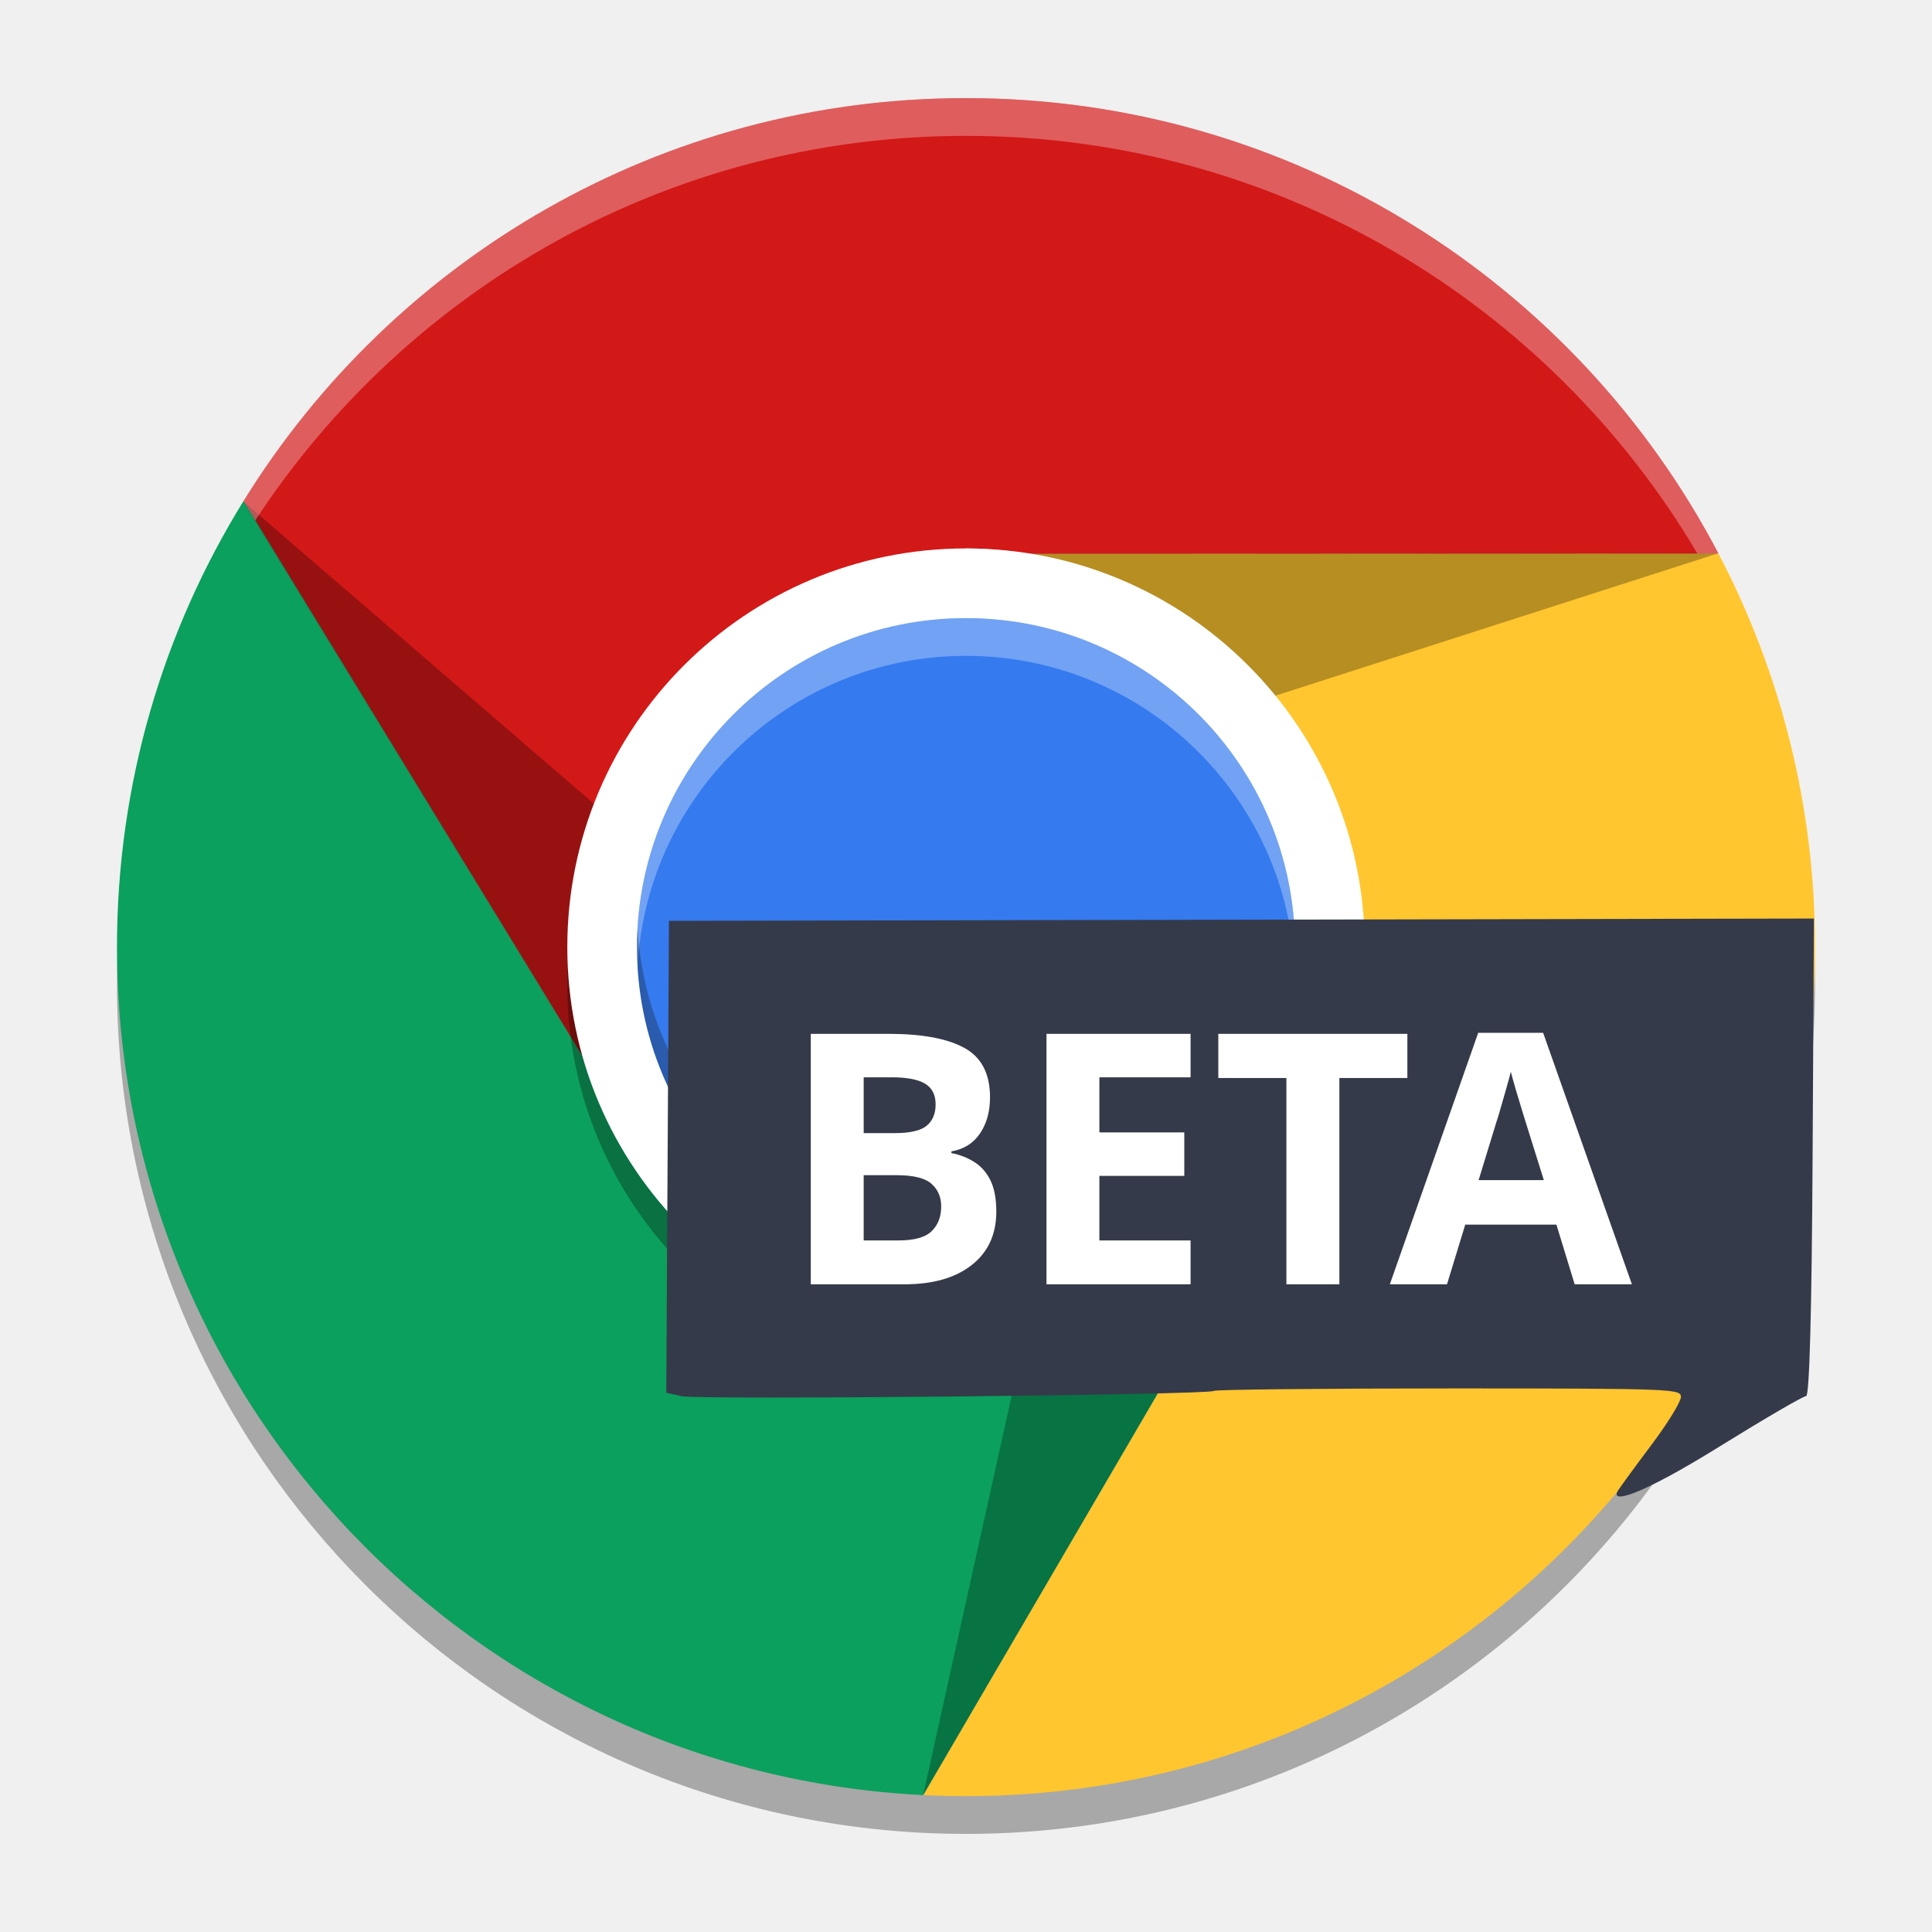
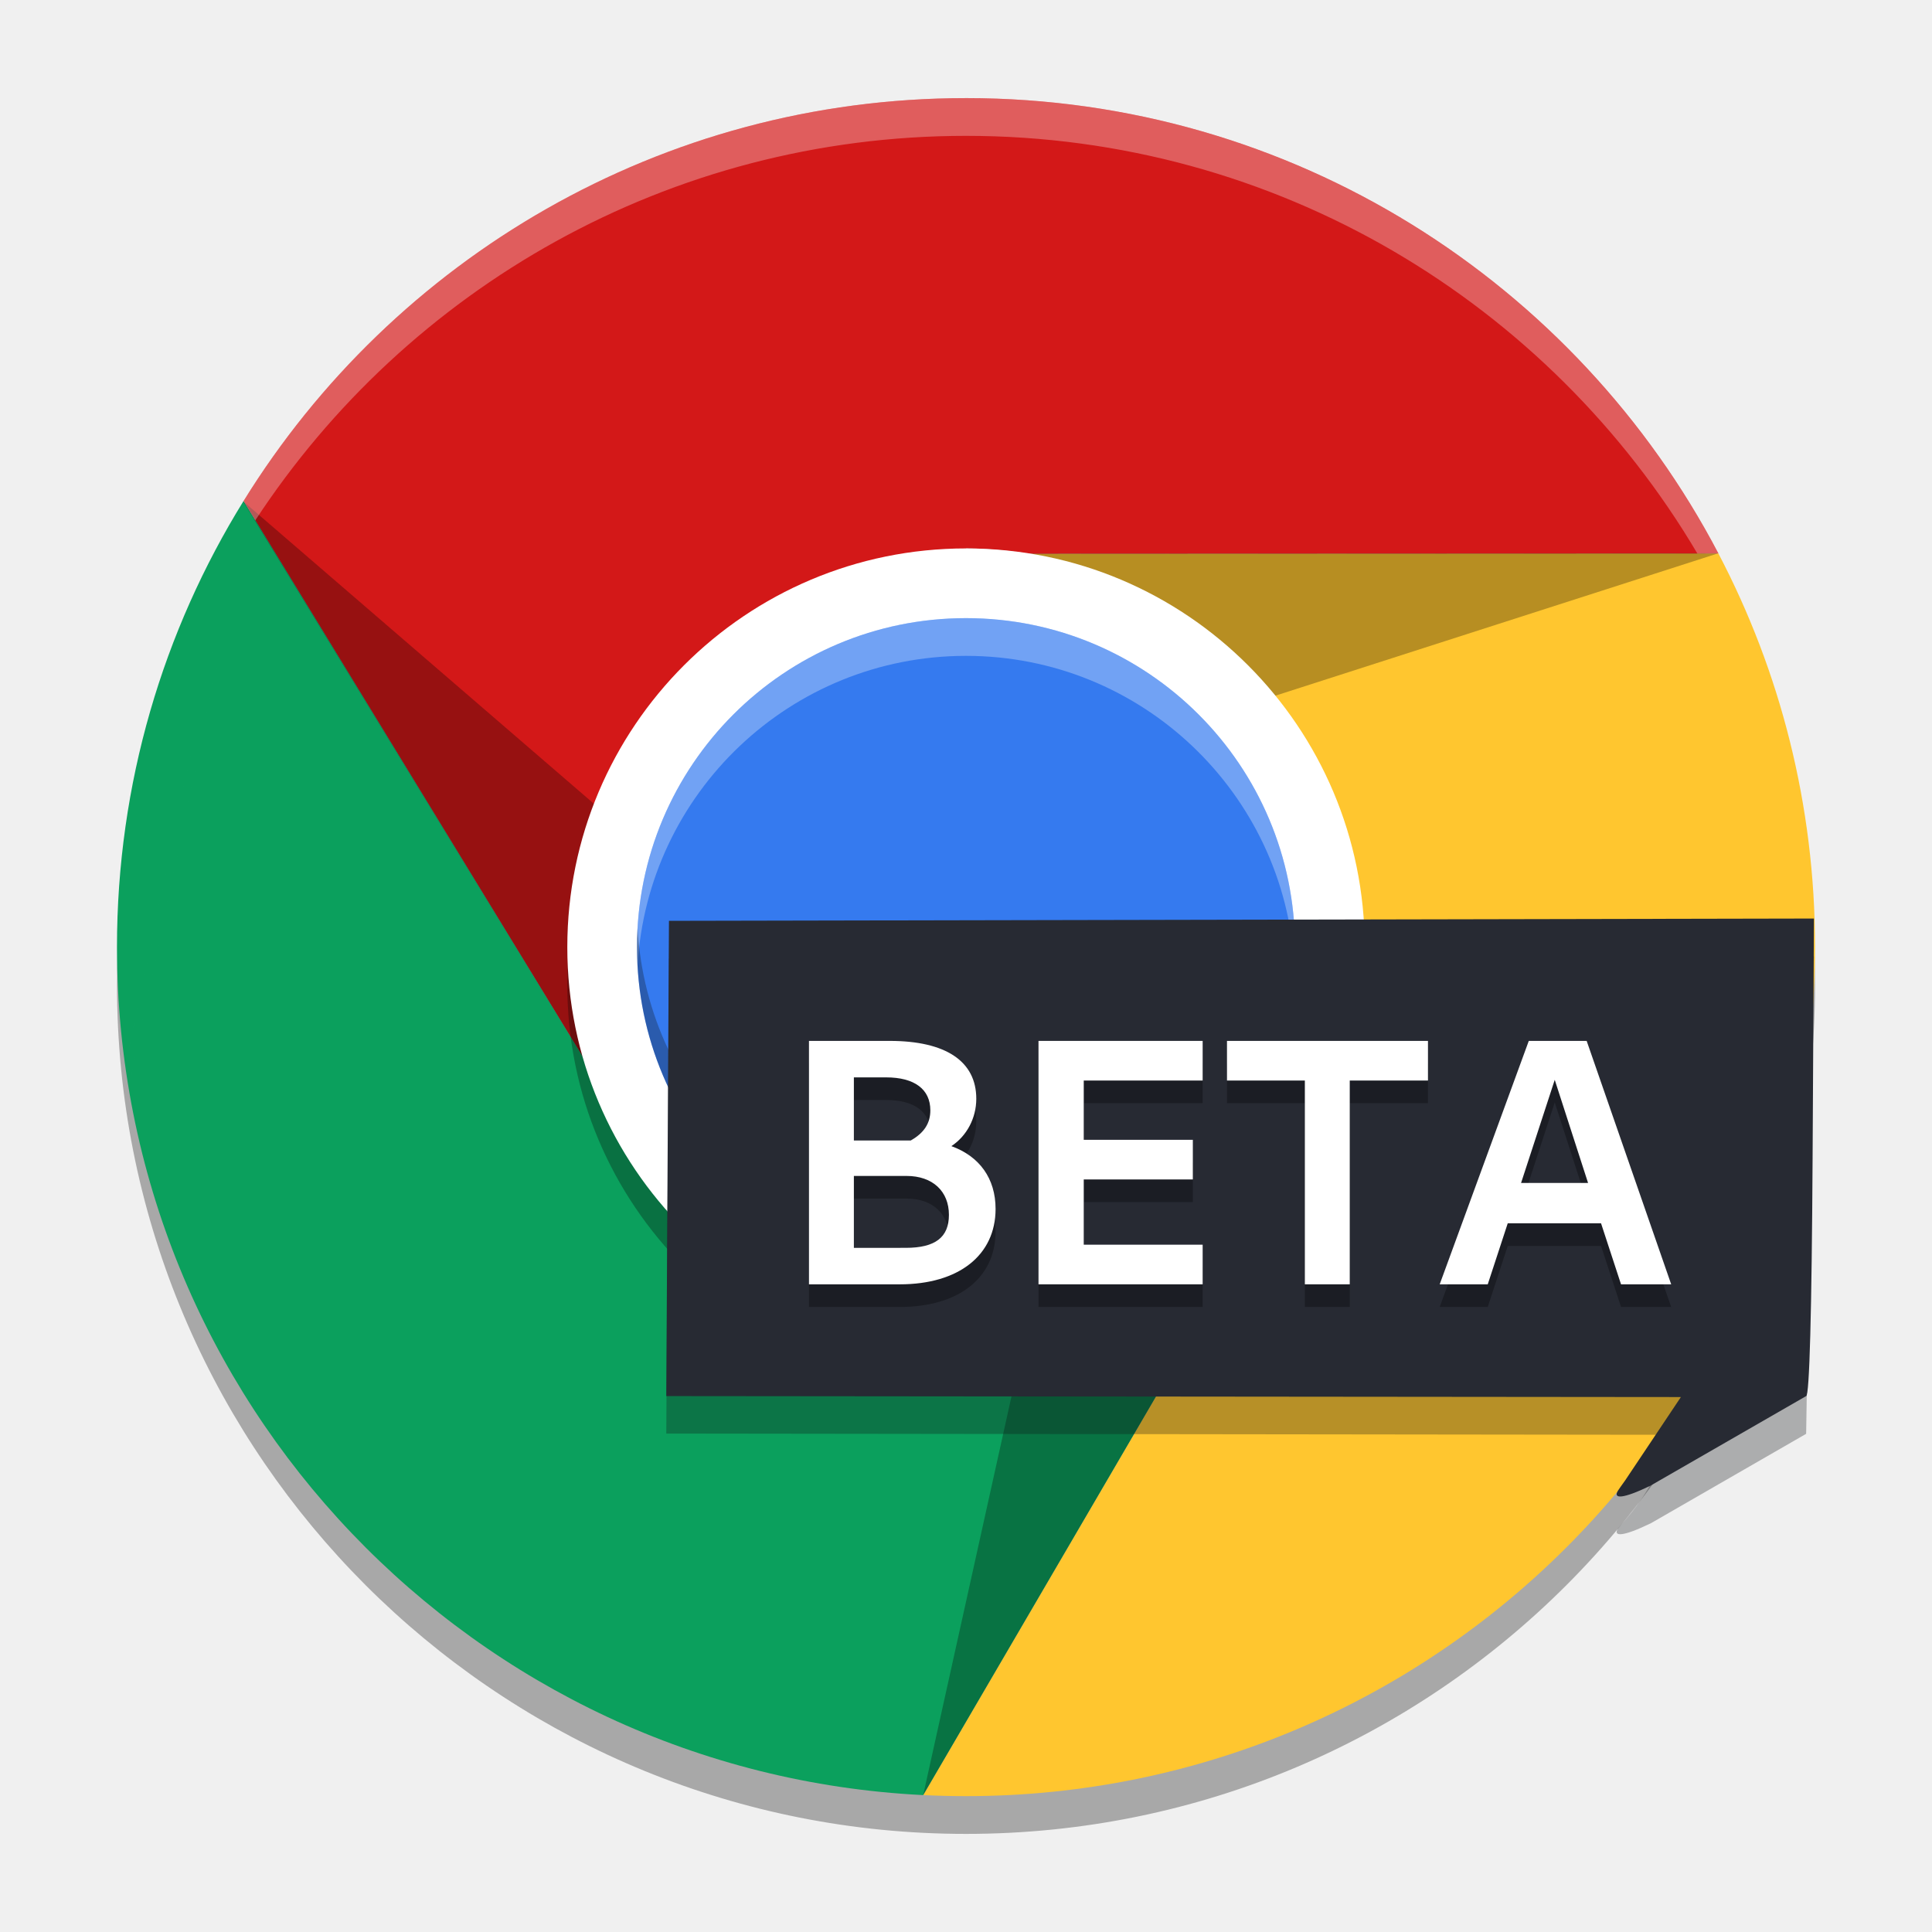
<svg xmlns="http://www.w3.org/2000/svg" width="512" height="512" version="1.1" viewBox="0 0 384 384">
+   <defs>
+     <clipPath>
+       <rect width="384" height="384" />
+     </clipPath>
+   </defs>
  <g transform="translate(-9e-4 -3.7499)">
    <path d="m192 30.75c-60.668 0-113.85 32.023-143.59 80.082-6e-3 0.01-0.013 0.021-0.019 0.031-1.35e-4 6.2e-4 1.28e-4 7.4e-4 0 1e-3 -15.933 25.759-25.137 56.123-25.137 88.637 0 90.344 70.996 164.11 160.24 168.54 2.816 0.137 5.656 0.211 8.508 0.211 93.199 0 168.75-75.551 168.75-168.75 0-28.242-6.95-54.855-19.211-78.246-28.207-53.797-84.582-90.504-149.54-90.504z" opacity=".3" />
    <path d="m341.54 113.75c-236.36 188.83-118.18 94.414 0 0zm0 0-136.62 0.055 46.328 130.71-67.754 116.02c2.816 0.137 5.656 0.211 8.508 0.211 93.199 0 168.75-75.551 168.75-168.75 0-28.242-6.949-54.855-19.211-78.246z" fill="#ffc62f" />
    <path d="m192 23.25c-60.668 0-113.85 32.023-143.59 80.082l68.039 111.46 75.555-102.04c4.109 0.035 8.211 0.387 12.262 1.055l137.28-0.055c-28.207-53.797-84.582-90.504-149.54-90.504zm-143.61 80.113c-40.926 195.76-20.461 97.879 0 0z" fill="#d31818" />
    <path d="m48.406 103.33c-15.945 25.766-25.156 56.141-25.156 88.668 0 90.344 70.996 164.11 160.24 168.54l67.754-116.02c-15.02 16.973-36.582 26.703-59.246 26.73l-75.555-56.451z" fill="#0ba05d" />
    <g fill-opacity=".953">
      <path d="m341.55 113.71-111.48 35.843-28.72-35.761z" opacity=".3" />
      <path d="m183.49 360.55 25.32-114.33 45.367-6.745z" opacity=".3" />
      <path d="m48.277 103.34 88.685 76.472-15.556 43.148z" opacity=".3" />
    </g>
    <path d="m271.25 199.5c0 43.766-35.48 79.246-79.246 79.246s-79.246-35.48-79.246-79.246 35.48-79.246 79.246-79.246 79.246 35.48 79.246 79.246z" fill="#020202" opacity=".3" />
    <path d="m271.25 192c0 43.766-35.48 79.246-79.246 79.246s-79.246-35.48-79.246-79.246 35.48-79.246 79.246-79.246 79.246 35.48 79.246 79.246z" fill="#fff" />
    <path d="m257.39 192c0 36.113-29.277 65.391-65.391 65.391s-65.391-29.277-65.391-65.391 29.277-65.391 65.391-65.391 65.391 29.277 65.391 65.391z" fill="#357aef" />
    <g stroke-width="1.333">
      <path transform="scale(.75)" d="m256 31c-80.891 0-151.8 42.697-191.46 106.78l3.121 5.113c40.188-61.35 109.52-101.89 188.34-101.89 82.523 0 154.66 44.434 193.81 110.67l5.572-2e-3c-37.609-71.729-112.78-120.67-199.38-120.67zm-191.48 106.82c-54.568 261.01-27.281 130.51 0 0zm0 10c-27.281 130.51-54.568 261.01 0 0z" fill="#fff" opacity=".3" />
      <path transform="scale(.75)" d="m256 168.81c-48.151 0-87.188 39.036-87.188 87.188 0 1.679 0.053 3.345 0.146 5 2.592-45.824 40.569-82.188 87.041-82.188s84.449 36.364 87.041 82.188c0.094-1.655 0.146-3.321 0.146-5 0-48.151-39.036-87.188-87.188-87.188z" fill="#fff" opacity=".3" />
      <path transform="scale(.75)" d="m168.96 251c-0.094 1.655-0.146 3.321-0.146 5 0 48.151 39.036 87.188 87.188 87.188s87.188-39.036 87.188-87.188c0-1.679-0.053-3.345-0.146-5-2.592 45.824-40.569 82.188-87.041 82.188s-84.449-36.364-87.041-82.188z" fill="#111" opacity=".3" />
    </g>
  </g>
-   <path d="m321.57 296.3c0.445-0.73 3.449-4.836 6.668-9.121 3.219-4.285 5.852-8.562 5.852-9.504 0-1.574-0.922-1.715-44.68-1.715-26.227 0-47.902 0.223-48.172 0.496-0.789 0.801-102.32 1.812-105.72 1.055l-3.09-0.688 0.266-46.902 0.266-46.898 227.57-0.457-0.262 47.473c-0.172 30.801-0.625 47.461-1.285 47.445-0.559-0.012-8.332 4.516-17.273 10.062-16.125 10.004-21.707 11.324-20.137 8.754z" fill="#353a4a" />
-   <text x="154.866" y="255.268" fill="#ffffff" font-family="sans-serif" font-size="69.715px" letter-spacing="0px" stroke-width="1.743" word-spacing="0px" style="line-height:1.25" xml:space="preserve">
-     <tspan x="154.866" y="255.268" fill="#ffffff" font-family="Cantarell" font-weight="bold" stroke-width="1.743">BETA</tspan>
-   </text>
+   <path d="m321.57 303.8c0.576-0.709 4.353-4.685 6.668-9.121 3.219-4.285 5.852-8.562 5.852-9.504l-201.66-0.241 0.266-47.512 0.266-46.898 227.57-0.457-1.547 94.918-30.821 17.75c-5.686 2.762-7.589 2.704-6.589 1.066z" fill="#0f1014" opacity=".3" />
+   <path d="m321.57 296.3c0.167-0.273 0.691-1.019 1.451-2.069l11.069-16.556-201.66-0.191 0.531-94.461 227.57-0.457-0.262 47.473c-0.172 30.801-0.625 47.461-1.285 47.445l-30.971 17.822c-5.569 2.688-7.431 2.617-6.439 0.994z" fill="#272a33" />
+   <g stroke-width="1.743">
+     <path d="m206.41 259.77h32.627v-7.878h-23.633v-12.967h21.681v-7.878h-21.681v-11.782h23.633v-7.878h-32.627z" opacity=".3" />
+     <path d="m160.79 259.77h18.056c11.712 0 19.032-5.786 19.032-14.989 0-6.065-3.207-10.457-8.784-12.479 3.067-2.022 4.95-5.577 4.95-9.412 0-7.46-6.065-11.503-17.22-11.503h-16.034zm8.924-41.132h6.414c5.647 0 8.784 2.37 8.784 6.553 0 2.51-1.185 4.462-3.904 5.995h-11.294zm0 33.881v-14.292h10.457c5.229 0 8.435 3.067 8.435 7.738 0 4.462-2.719 6.553-8.575 6.553z" opacity=".3" />
+     <path d="m259.35 259.77h8.924v-40.504h15.546v-7.878h-39.947v7.878h15.477z" opacity=".3" />
+     <path d="m286.15 259.77h9.551l3.974-12.13h18.544l3.974 12.13h9.969l-16.801-48.382h-11.503zm16.174-20.148 6.693-20.496 6.623 20.496z" opacity=".3" />
+   </g>
+   <g fill="#fff" stroke-width="1.743" aria-label="BETA">
+     <path d="m160.79 255.27h18.056c11.712 0 19.032-5.786 19.032-14.989 0-6.065-3.207-10.457-8.784-12.479 3.067-2.022 4.95-5.577 4.95-9.412 0-7.46-6.065-11.503-17.22-11.503h-16.034zm8.924-41.132h6.414c5.647 0 8.784 2.37 8.784 6.553 0 2.51-1.185 4.462-3.904 5.995h-11.294zm0 33.881v-14.292h10.457c5.229 0 8.435 3.067 8.435 7.738 0 4.462-2.719 6.553-8.575 6.553z" />
+     <path d="m206.41 255.27h32.627v-7.878h-23.633v-12.967h21.681v-7.878h-21.681v-11.782h23.633v-7.878h-32.627z" />
+     <path d="m259.35 255.27h8.924v-40.504h15.546v-7.878h-39.947v7.878h15.477z" />
+     <path d="m286.15 255.27h9.551l3.974-12.13h18.544l3.974 12.13h9.969l-16.801-48.382h-11.503zm16.174-20.148 6.693-20.496 6.623 20.496z" />
+   </g>
</svg>
